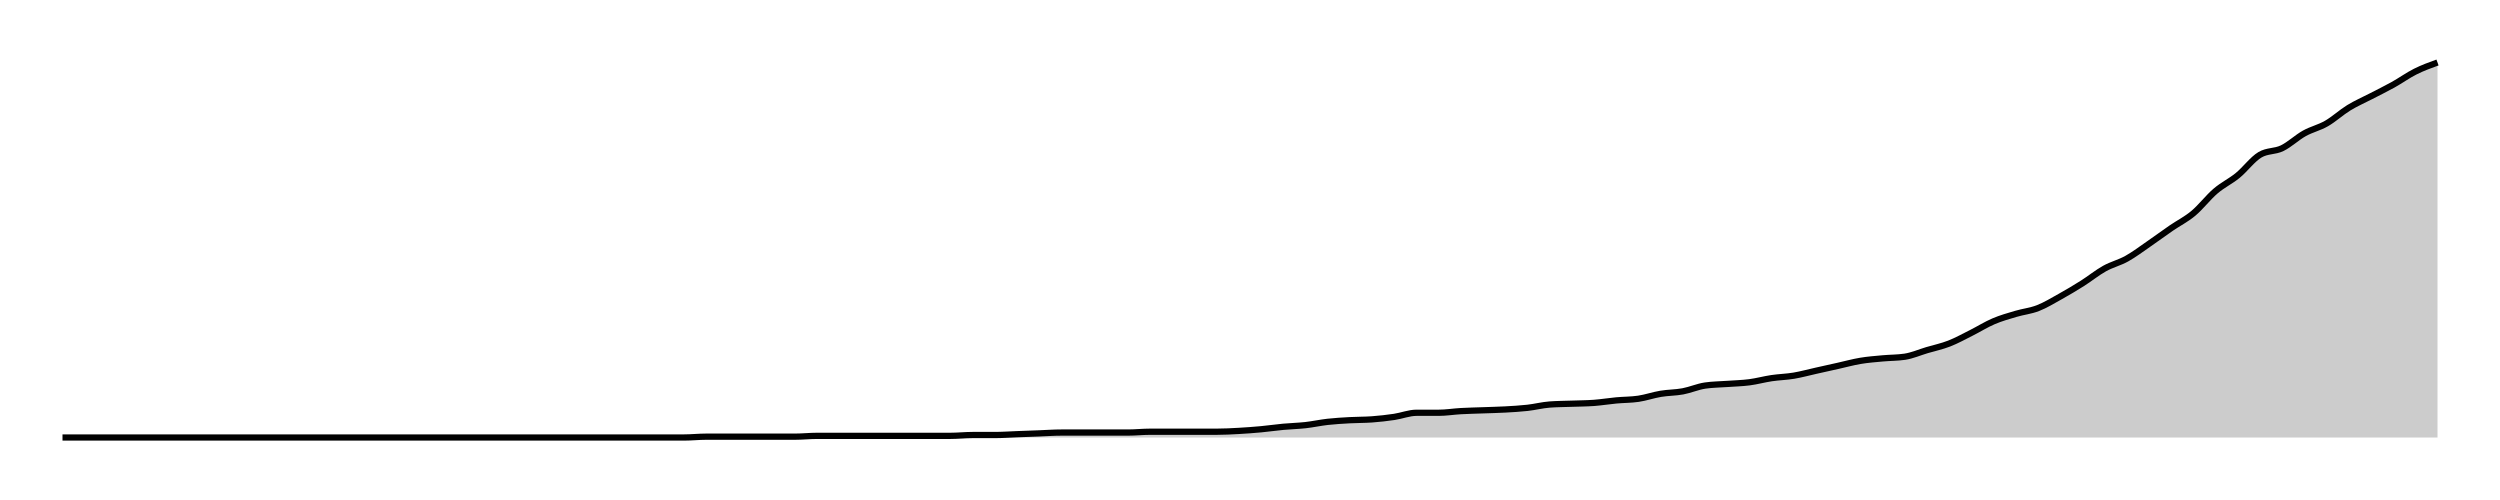
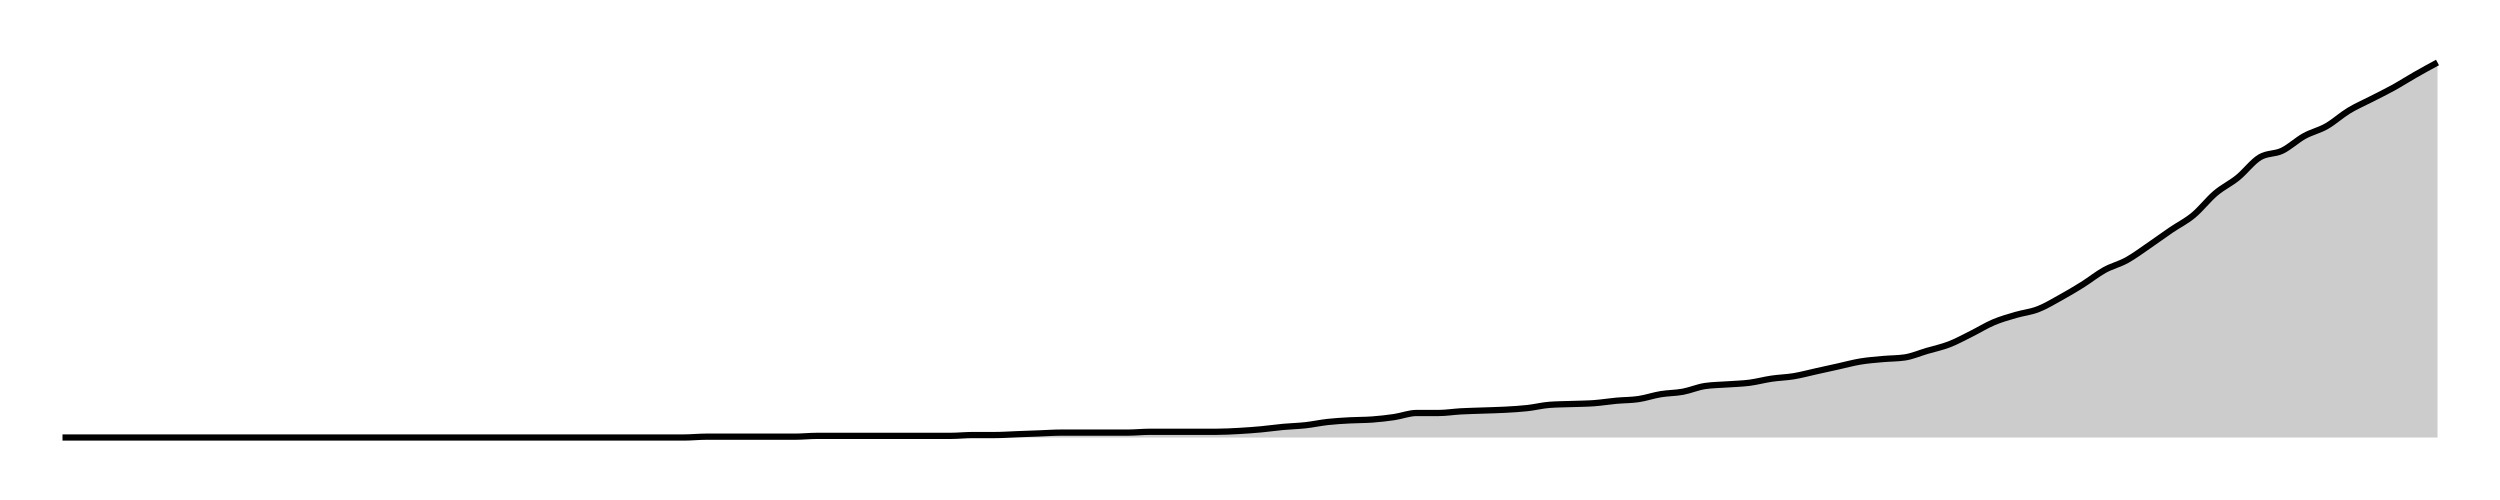
<svg xmlns="http://www.w3.org/2000/svg" width="400" height="80">
  <g transform="translate(10,10)">
-     <path class="area" fill="rgba(0, 0, 0, 0.2)" d="M0,60C10.654,60,21.308,60,31.963,60C33.146,60,34.33,60,35.514,60C36.698,60,37.882,60,39.065,60C41.433,60,43.801,60,46.168,60C47.352,60,48.536,60,49.72,60C50.903,60,52.087,60,53.271,60C54.455,60,55.639,60,56.822,60C58.006,60,59.19,60,60.374,60C63.925,60,67.477,60,71.028,60C72.212,60,73.396,60,74.579,60C78.131,60,81.682,60,85.234,60C87.601,60,89.969,60,92.336,60C93.52,60,94.704,60,95.888,60C97.072,60,98.255,60,99.439,60C100.623,60,101.807,59.868,102.991,59.868C104.174,59.868,105.358,59.868,106.542,59.868C107.726,59.868,108.91,59.868,110.093,59.868C111.277,59.868,112.461,59.868,113.645,59.868C114.829,59.868,116.012,59.868,117.196,59.868C118.38,59.868,119.564,59.736,120.748,59.736C121.931,59.736,123.115,59.736,124.299,59.736C125.483,59.736,126.667,59.736,127.85,59.736C129.034,59.736,130.218,59.736,131.402,59.736C132.586,59.736,133.769,59.736,134.953,59.736C136.137,59.736,137.321,59.736,138.505,59.736C139.688,59.736,140.872,59.736,142.056,59.736C143.24,59.736,144.424,59.604,145.607,59.604C146.791,59.604,147.975,59.604,149.159,59.604C150.343,59.604,151.526,59.516,152.71,59.473C153.894,59.429,155.078,59.385,156.262,59.341C157.445,59.297,158.629,59.209,159.813,59.209C160.997,59.209,162.181,59.209,163.364,59.209C164.548,59.209,165.732,59.209,166.916,59.209C168.1,59.209,169.283,59.209,170.467,59.209C171.651,59.209,172.835,59.077,174.019,59.077C175.202,59.077,176.386,59.077,177.57,59.077C178.754,59.077,179.938,59.077,181.121,59.077C182.305,59.077,183.489,59.077,184.673,59.077C185.857,59.077,187.04,59.011,188.224,58.945C189.408,58.879,190.592,58.791,191.776,58.681C192.96,58.571,194.143,58.396,195.327,58.286C196.511,58.176,197.695,58.154,198.879,58.022C200.062,57.89,201.246,57.626,202.43,57.495C203.614,57.363,204.798,57.297,205.981,57.231C207.165,57.165,208.349,57.187,209.533,57.099C210.717,57.011,211.9,56.879,213.084,56.703C214.268,56.527,215.452,56.044,216.636,56.044C217.819,56.044,219.003,56.044,220.187,56.044C221.371,56.044,222.555,55.846,223.738,55.78C224.922,55.714,226.106,55.692,227.29,55.648C228.474,55.604,229.657,55.582,230.841,55.516C232.025,55.451,233.209,55.385,234.393,55.253C235.576,55.121,236.76,54.813,237.944,54.725C239.128,54.637,240.312,54.637,241.495,54.593C242.679,54.549,243.863,54.549,245.047,54.462C246.231,54.374,247.414,54.176,248.598,54.066C249.782,53.956,250.966,53.978,252.15,53.802C253.333,53.626,254.517,53.209,255.701,53.011C256.885,52.813,258.069,52.835,259.252,52.615C260.436,52.396,261.62,51.868,262.804,51.692C263.988,51.516,265.171,51.516,266.355,51.429C267.539,51.341,268.723,51.319,269.907,51.165C271.09,51.011,272.274,50.681,273.458,50.505C274.642,50.33,275.826,50.308,277.009,50.11C278.193,49.912,279.377,49.582,280.561,49.319C281.745,49.055,282.928,48.791,284.112,48.527C285.296,48.264,286.48,47.934,287.664,47.736C288.847,47.538,290.031,47.451,291.215,47.341C292.399,47.231,293.583,47.253,294.766,47.077C295.95,46.901,297.134,46.374,298.318,46.022C299.502,45.67,300.685,45.429,301.869,44.967C303.053,44.505,304.237,43.846,305.421,43.253C306.604,42.659,307.788,41.912,308.972,41.407C310.156,40.901,311.34,40.571,312.523,40.22C313.707,39.868,314.891,39.758,316.075,39.297C317.259,38.835,318.442,38.11,319.626,37.451C320.81,36.791,321.994,36.088,323.178,35.341C324.361,34.593,325.545,33.626,326.729,32.967C327.913,32.308,329.097,32.044,330.28,31.385C331.464,30.725,332.648,29.824,333.832,29.011C335.016,28.198,336.199,27.319,337.383,26.505C338.567,25.692,339.751,25.121,340.935,24.132C342.118,23.143,343.302,21.582,344.486,20.571C345.67,19.56,346.854,19.033,348.037,18.066C349.221,17.099,350.405,15.473,351.589,14.769C352.773,14.066,353.956,14.286,355.14,13.714C356.324,13.143,357.508,12,358.692,11.341C359.875,10.681,361.059,10.44,362.243,9.758C363.427,9.077,364.611,7.978,365.794,7.253C366.978,6.527,368.162,6.022,369.346,5.407C370.53,4.791,371.713,4.22,372.897,3.56C374.081,2.901,375.265,2.044,376.449,1.451C377.632,0.857,378.816,0.429,380,0L380,60C378.816,60,377.632,60,376.449,60C375.265,60,374.081,60,372.897,60C371.713,60,370.53,60,369.346,60C368.162,60,366.978,60,365.794,60C364.611,60,363.427,60,362.243,60C361.059,60,359.875,60,358.692,60C357.508,60,356.324,60,355.14,60C353.956,60,352.773,60,351.589,60C350.405,60,349.221,60,348.037,60C346.854,60,345.67,60,344.486,60C343.302,60,342.118,60,340.935,60C339.751,60,338.567,60,337.383,60C336.199,60,335.016,60,333.832,60C332.648,60,331.464,60,330.28,60C329.097,60,327.913,60,326.729,60C325.545,60,324.361,60,323.178,60C321.994,60,320.81,60,319.626,60C318.442,60,317.259,60,316.075,60C314.891,60,313.707,60,312.523,60C311.34,60,310.156,60,308.972,60C307.788,60,306.604,60,305.421,60C304.237,60,303.053,60,301.869,60C300.685,60,299.502,60,298.318,60C297.134,60,295.95,60,294.766,60C293.583,60,292.399,60,291.215,60C290.031,60,288.847,60,287.664,60C286.48,60,285.296,60,284.112,60C282.928,60,281.745,60,280.561,60C279.377,60,278.193,60,277.009,60C275.826,60,274.642,60,273.458,60C272.274,60,271.09,60,269.907,60C268.723,60,267.539,60,266.355,60C265.171,60,263.988,60,262.804,60C261.62,60,260.436,60,259.252,60C258.069,60,256.885,60,255.701,60C254.517,60,253.333,60,252.15,60C250.966,60,249.782,60,248.598,60C247.414,60,246.231,60,245.047,60C243.863,60,242.679,60,241.495,60C240.312,60,239.128,60,237.944,60C236.76,60,235.576,60,234.393,60C233.209,60,232.025,60,230.841,60C229.657,60,228.474,60,227.29,60C226.106,60,224.922,60,223.738,60C222.555,60,221.371,60,220.187,60C219.003,60,217.819,60,216.636,60C215.452,60,214.268,60,213.084,60C211.9,60,210.717,60,209.533,60C208.349,60,207.165,60,205.981,60C204.798,60,203.614,60,202.43,60C201.246,60,200.062,60,198.879,60C197.695,60,196.511,60,195.327,60C194.143,60,192.96,60,191.776,60C190.592,60,189.408,60,188.224,60C187.04,60,185.857,60,184.673,60C183.489,60,182.305,60,181.121,60C179.938,60,178.754,60,177.57,60C176.386,60,175.202,60,174.019,60C172.835,60,171.651,60,170.467,60C169.283,60,168.1,60,166.916,60C165.732,60,164.548,60,163.364,60C162.181,60,160.997,60,159.813,60C158.629,60,157.445,60,156.262,60C155.078,60,153.894,60,152.71,60C151.526,60,150.343,60,149.159,60C147.975,60,146.791,60,145.607,60C144.424,60,143.24,60,142.056,60C140.872,60,139.688,60,138.505,60C137.321,60,136.137,60,134.953,60C133.769,60,132.586,60,131.402,60C130.218,60,129.034,60,127.85,60C126.667,60,125.483,60,124.299,60C123.115,60,121.931,60,120.748,60C119.564,60,118.38,60,117.196,60C116.012,60,114.829,60,113.645,60C112.461,60,111.277,60,110.093,60C108.91,60,107.726,60,106.542,60C105.358,60,104.174,60,102.991,60C101.807,60,100.623,60,99.439,60C98.255,60,97.072,60,95.888,60C94.704,60,93.52,60,92.336,60C89.969,60,87.601,60,85.234,60C81.682,60,78.131,60,74.579,60C73.396,60,72.212,60,71.028,60C67.477,60,63.925,60,60.374,60C59.19,60,58.006,60,56.822,60C55.639,60,54.455,60,53.271,60C52.087,60,50.903,60,49.72,60C48.536,60,47.352,60,46.168,60C43.801,60,41.433,60,39.065,60C37.882,60,36.698,60,35.514,60C34.33,60,33.146,60,31.963,60C21.308,60,10.654,60,0,60Z" />
-     <path class="line" stroke="black" fill="none" d="M0,60C10.654,60,21.308,60,31.963,60C33.146,60,34.33,60,35.514,60C36.698,60,37.882,60,39.065,60C41.433,60,43.801,60,46.168,60C47.352,60,48.536,60,49.72,60C50.903,60,52.087,60,53.271,60C54.455,60,55.639,60,56.822,60C58.006,60,59.19,60,60.374,60C63.925,60,67.477,60,71.028,60C72.212,60,73.396,60,74.579,60C78.131,60,81.682,60,85.234,60C87.601,60,89.969,60,92.336,60C93.52,60,94.704,60,95.888,60C97.072,60,98.255,60,99.439,60C100.623,60,101.807,59.868,102.991,59.868C104.174,59.868,105.358,59.868,106.542,59.868C107.726,59.868,108.91,59.868,110.093,59.868C111.277,59.868,112.461,59.868,113.645,59.868C114.829,59.868,116.012,59.868,117.196,59.868C118.38,59.868,119.564,59.736,120.748,59.736C121.931,59.736,123.115,59.736,124.299,59.736C125.483,59.736,126.667,59.736,127.85,59.736C129.034,59.736,130.218,59.736,131.402,59.736C132.586,59.736,133.769,59.736,134.953,59.736C136.137,59.736,137.321,59.736,138.505,59.736C139.688,59.736,140.872,59.736,142.056,59.736C143.24,59.736,144.424,59.604,145.607,59.604C146.791,59.604,147.975,59.604,149.159,59.604C150.343,59.604,151.526,59.516,152.71,59.473C153.894,59.429,155.078,59.385,156.262,59.341C157.445,59.297,158.629,59.209,159.813,59.209C160.997,59.209,162.181,59.209,163.364,59.209C164.548,59.209,165.732,59.209,166.916,59.209C168.1,59.209,169.283,59.209,170.467,59.209C171.651,59.209,172.835,59.077,174.019,59.077C175.202,59.077,176.386,59.077,177.57,59.077C178.754,59.077,179.938,59.077,181.121,59.077C182.305,59.077,183.489,59.077,184.673,59.077C185.857,59.077,187.04,59.011,188.224,58.945C189.408,58.879,190.592,58.791,191.776,58.681C192.96,58.571,194.143,58.396,195.327,58.286C196.511,58.176,197.695,58.154,198.879,58.022C200.062,57.89,201.246,57.626,202.43,57.495C203.614,57.363,204.798,57.297,205.981,57.231C207.165,57.165,208.349,57.187,209.533,57.099C210.717,57.011,211.9,56.879,213.084,56.703C214.268,56.527,215.452,56.044,216.636,56.044C217.819,56.044,219.003,56.044,220.187,56.044C221.371,56.044,222.555,55.846,223.738,55.78C224.922,55.714,226.106,55.692,227.29,55.648C228.474,55.604,229.657,55.582,230.841,55.516C232.025,55.451,233.209,55.385,234.393,55.253C235.576,55.121,236.76,54.813,237.944,54.725C239.128,54.637,240.312,54.637,241.495,54.593C242.679,54.549,243.863,54.549,245.047,54.462C246.231,54.374,247.414,54.176,248.598,54.066C249.782,53.956,250.966,53.978,252.15,53.802C253.333,53.626,254.517,53.209,255.701,53.011C256.885,52.813,258.069,52.835,259.252,52.615C260.436,52.396,261.62,51.868,262.804,51.692C263.988,51.516,265.171,51.516,266.355,51.429C267.539,51.341,268.723,51.319,269.907,51.165C271.09,51.011,272.274,50.681,273.458,50.505C274.642,50.33,275.826,50.308,277.009,50.11C278.193,49.912,279.377,49.582,280.561,49.319C281.745,49.055,282.928,48.791,284.112,48.527C285.296,48.264,286.48,47.934,287.664,47.736C288.847,47.538,290.031,47.451,291.215,47.341C292.399,47.231,293.583,47.253,294.766,47.077C295.95,46.901,297.134,46.374,298.318,46.022C299.502,45.67,300.685,45.429,301.869,44.967C303.053,44.505,304.237,43.846,305.421,43.253C306.604,42.659,307.788,41.912,308.972,41.407C310.156,40.901,311.34,40.571,312.523,40.22C313.707,39.868,314.891,39.758,316.075,39.297C317.259,38.835,318.442,38.11,319.626,37.451C320.81,36.791,321.994,36.088,323.178,35.341C324.361,34.593,325.545,33.626,326.729,32.967C327.913,32.308,329.097,32.044,330.28,31.385C331.464,30.725,332.648,29.824,333.832,29.011C335.016,28.198,336.199,27.319,337.383,26.505C338.567,25.692,339.751,25.121,340.935,24.132C342.118,23.143,343.302,21.582,344.486,20.571C345.67,19.56,346.854,19.033,348.037,18.066C349.221,17.099,350.405,15.473,351.589,14.769C352.773,14.066,353.956,14.286,355.14,13.714C356.324,13.143,357.508,12,358.692,11.341C359.875,10.681,361.059,10.44,362.243,9.758C363.427,9.077,364.611,7.978,365.794,7.253C366.978,6.527,368.162,6.022,369.346,5.407C370.53,4.791,371.713,4.22,372.897,3.56C374.081,2.901,375.265,2.044,376.449,1.451C377.632,0.857,378.816,0.429,380,0" />
+     <path class="area" fill="rgba(0, 0, 0, 0.2)" d="M0,60C10.654,60,21.308,60,31.963,60C33.146,60,34.33,60,35.514,60C36.698,60,37.882,60,39.065,60C41.433,60,43.801,60,46.168,60C47.352,60,48.536,60,49.72,60C50.903,60,52.087,60,53.271,60C54.455,60,55.639,60,56.822,60C58.006,60,59.19,60,60.374,60C63.925,60,67.477,60,71.028,60C72.212,60,73.396,60,74.579,60C78.131,60,81.682,60,85.234,60C87.601,60,89.969,60,92.336,60C93.52,60,94.704,60,95.888,60C97.072,60,98.255,60,99.439,60C100.623,60,101.807,59.869,102.991,59.869C104.174,59.869,105.358,59.869,106.542,59.869C107.726,59.869,108.91,59.869,110.093,59.869C111.277,59.869,112.461,59.869,113.645,59.869C114.829,59.869,116.012,59.869,117.196,59.869C118.38,59.869,119.564,59.739,120.748,59.739C121.931,59.739,123.115,59.739,124.299,59.739C125.483,59.739,126.667,59.739,127.85,59.739C129.034,59.739,130.218,59.739,131.402,59.739C132.586,59.739,133.769,59.739,134.953,59.739C136.137,59.739,137.321,59.739,138.505,59.739C139.688,59.739,140.872,59.739,142.056,59.739C143.24,59.739,144.424,59.608,145.607,59.608C146.791,59.608,147.975,59.608,149.159,59.608C150.343,59.608,151.526,59.521,152.71,59.477C153.894,59.434,155.078,59.39,156.262,59.346C157.445,59.303,158.629,59.216,159.813,59.216C160.997,59.216,162.181,59.216,163.364,59.216C164.548,59.216,165.732,59.216,166.916,59.216C168.1,59.216,169.283,59.216,170.467,59.216C171.651,59.216,172.835,59.085,174.019,59.085C175.202,59.085,176.386,59.085,177.57,59.085C178.754,59.085,179.938,59.085,181.121,59.085C182.305,59.085,183.489,59.085,184.673,59.085C185.857,59.085,187.04,59.02,188.224,58.954C189.408,58.889,190.592,58.802,191.776,58.693C192.96,58.584,194.143,58.41,195.327,58.301C196.511,58.192,197.695,58.17,198.879,58.039C200.062,57.908,201.246,57.647,202.43,57.516C203.614,57.386,204.798,57.32,205.981,57.255C207.165,57.19,208.349,57.211,209.533,57.124C210.717,57.037,211.9,56.906,213.084,56.732C214.268,56.558,215.452,56.078,216.636,56.078C217.819,56.078,219.003,56.078,220.187,56.078C221.371,56.078,222.555,55.882,223.738,55.817C224.922,55.752,226.106,55.73,227.29,55.686C228.474,55.643,229.657,55.621,230.841,55.556C232.025,55.49,233.209,55.425,234.393,55.294C235.576,55.163,236.76,54.858,237.944,54.771C239.128,54.684,240.312,54.684,241.495,54.641C242.679,54.597,243.863,54.597,245.047,54.51C246.231,54.423,247.414,54.227,248.598,54.118C249.782,54.009,250.966,54.031,252.15,53.856C253.333,53.682,254.517,53.268,255.701,53.072C256.885,52.876,258.069,52.898,259.252,52.68C260.436,52.462,261.62,51.939,262.804,51.765C263.988,51.59,265.171,51.59,266.355,51.503C267.539,51.416,268.723,51.394,269.907,51.242C271.09,51.089,272.274,50.763,273.458,50.588C274.642,50.414,275.826,50.392,277.009,50.196C278.193,50,279.377,49.673,280.561,49.412C281.745,49.15,282.928,48.889,284.112,48.627C285.296,48.366,286.48,48.039,287.664,47.843C288.847,47.647,290.031,47.56,291.215,47.451C292.399,47.342,293.583,47.364,294.766,47.19C295.95,47.015,297.134,46.492,298.318,46.144C299.502,45.795,300.685,45.556,301.869,45.098C303.053,44.641,304.237,43.987,305.421,43.399C306.604,42.81,307.788,42.07,308.972,41.569C310.156,41.068,311.34,40.741,312.523,40.392C313.707,40.044,314.891,39.935,316.075,39.477C317.259,39.02,318.442,38.301,319.626,37.647C320.81,36.993,321.994,36.296,323.178,35.556C324.361,34.815,325.545,33.856,326.729,33.203C327.913,32.549,329.097,32.288,330.28,31.634C331.464,30.98,332.648,30.087,333.832,29.281C335.016,28.475,336.199,27.603,337.383,26.797C338.567,25.991,339.751,25.425,340.935,24.444C342.118,23.464,343.302,21.917,344.486,20.915C345.67,19.913,346.854,19.39,348.037,18.431C349.221,17.473,350.405,15.861,351.589,15.163C352.773,14.466,353.956,14.684,355.14,14.118C356.324,13.551,357.508,12.418,358.692,11.765C359.875,11.111,361.059,10.871,362.243,10.196C363.427,9.521,364.611,8.431,365.794,7.712C366.978,6.993,368.162,6.492,369.346,5.882C370.53,5.272,371.713,4.706,372.897,4.052C374.081,3.399,375.265,2.636,376.449,1.961C377.632,1.285,378.816,0.643,380,0L380,60C378.816,60,377.632,60,376.449,60C375.265,60,374.081,60,372.897,60C371.713,60,370.53,60,369.346,60C368.162,60,366.978,60,365.794,60C364.611,60,363.427,60,362.243,60C361.059,60,359.875,60,358.692,60C357.508,60,356.324,60,355.14,60C353.956,60,352.773,60,351.589,60C350.405,60,349.221,60,348.037,60C346.854,60,345.67,60,344.486,60C343.302,60,342.118,60,340.935,60C339.751,60,338.567,60,337.383,60C336.199,60,335.016,60,333.832,60C332.648,60,331.464,60,330.28,60C329.097,60,327.913,60,326.729,60C325.545,60,324.361,60,323.178,60C321.994,60,320.81,60,319.626,60C318.442,60,317.259,60,316.075,60C314.891,60,313.707,60,312.523,60C311.34,60,310.156,60,308.972,60C307.788,60,306.604,60,305.421,60C304.237,60,303.053,60,301.869,60C300.685,60,299.502,60,298.318,60C297.134,60,295.95,60,294.766,60C293.583,60,292.399,60,291.215,60C290.031,60,288.847,60,287.664,60C286.48,60,285.296,60,284.112,60C282.928,60,281.745,60,280.561,60C279.377,60,278.193,60,277.009,60C275.826,60,274.642,60,273.458,60C272.274,60,271.09,60,269.907,60C268.723,60,267.539,60,266.355,60C265.171,60,263.988,60,262.804,60C261.62,60,260.436,60,259.252,60C258.069,60,256.885,60,255.701,60C254.517,60,253.333,60,252.15,60C250.966,60,249.782,60,248.598,60C247.414,60,246.231,60,245.047,60C243.863,60,242.679,60,241.495,60C240.312,60,239.128,60,237.944,60C236.76,60,235.576,60,234.393,60C233.209,60,232.025,60,230.841,60C229.657,60,228.474,60,227.29,60C226.106,60,224.922,60,223.738,60C222.555,60,221.371,60,220.187,60C219.003,60,217.819,60,216.636,60C215.452,60,214.268,60,213.084,60C211.9,60,210.717,60,209.533,60C208.349,60,207.165,60,205.981,60C204.798,60,203.614,60,202.43,60C201.246,60,200.062,60,198.879,60C197.695,60,196.511,60,195.327,60C194.143,60,192.96,60,191.776,60C190.592,60,189.408,60,188.224,60C187.04,60,185.857,60,184.673,60C183.489,60,182.305,60,181.121,60C179.938,60,178.754,60,177.57,60C176.386,60,175.202,60,174.019,60C172.835,60,171.651,60,170.467,60C169.283,60,168.1,60,166.916,60C165.732,60,164.548,60,163.364,60C162.181,60,160.997,60,159.813,60C158.629,60,157.445,60,156.262,60C155.078,60,153.894,60,152.71,60C151.526,60,150.343,60,149.159,60C147.975,60,146.791,60,145.607,60C144.424,60,143.24,60,142.056,60C140.872,60,139.688,60,138.505,60C137.321,60,136.137,60,134.953,60C133.769,60,132.586,60,131.402,60C130.218,60,129.034,60,127.85,60C126.667,60,125.483,60,124.299,60C123.115,60,121.931,60,120.748,60C119.564,60,118.38,60,117.196,60C116.012,60,114.829,60,113.645,60C112.461,60,111.277,60,110.093,60C108.91,60,107.726,60,106.542,60C105.358,60,104.174,60,102.991,60C101.807,60,100.623,60,99.439,60C98.255,60,97.072,60,95.888,60C94.704,60,93.52,60,92.336,60C89.969,60,87.601,60,85.234,60C81.682,60,78.131,60,74.579,60C73.396,60,72.212,60,71.028,60C67.477,60,63.925,60,60.374,60C59.19,60,58.006,60,56.822,60C55.639,60,54.455,60,53.271,60C52.087,60,50.903,60,49.72,60C48.536,60,47.352,60,46.168,60C43.801,60,41.433,60,39.065,60C37.882,60,36.698,60,35.514,60C34.33,60,33.146,60,31.963,60C21.308,60,10.654,60,0,60Z" />
+     <path class="line" stroke="black" fill="none" d="M0,60C10.654,60,21.308,60,31.963,60C33.146,60,34.33,60,35.514,60C36.698,60,37.882,60,39.065,60C41.433,60,43.801,60,46.168,60C47.352,60,48.536,60,49.72,60C50.903,60,52.087,60,53.271,60C54.455,60,55.639,60,56.822,60C58.006,60,59.19,60,60.374,60C63.925,60,67.477,60,71.028,60C72.212,60,73.396,60,74.579,60C78.131,60,81.682,60,85.234,60C87.601,60,89.969,60,92.336,60C93.52,60,94.704,60,95.888,60C97.072,60,98.255,60,99.439,60C100.623,60,101.807,59.869,102.991,59.869C104.174,59.869,105.358,59.869,106.542,59.869C107.726,59.869,108.91,59.869,110.093,59.869C111.277,59.869,112.461,59.869,113.645,59.869C114.829,59.869,116.012,59.869,117.196,59.869C118.38,59.869,119.564,59.739,120.748,59.739C121.931,59.739,123.115,59.739,124.299,59.739C125.483,59.739,126.667,59.739,127.85,59.739C129.034,59.739,130.218,59.739,131.402,59.739C132.586,59.739,133.769,59.739,134.953,59.739C136.137,59.739,137.321,59.739,138.505,59.739C139.688,59.739,140.872,59.739,142.056,59.739C143.24,59.739,144.424,59.608,145.607,59.608C146.791,59.608,147.975,59.608,149.159,59.608C150.343,59.608,151.526,59.521,152.71,59.477C153.894,59.434,155.078,59.39,156.262,59.346C157.445,59.303,158.629,59.216,159.813,59.216C160.997,59.216,162.181,59.216,163.364,59.216C164.548,59.216,165.732,59.216,166.916,59.216C168.1,59.216,169.283,59.216,170.467,59.216C171.651,59.216,172.835,59.085,174.019,59.085C175.202,59.085,176.386,59.085,177.57,59.085C178.754,59.085,179.938,59.085,181.121,59.085C182.305,59.085,183.489,59.085,184.673,59.085C185.857,59.085,187.04,59.02,188.224,58.954C189.408,58.889,190.592,58.802,191.776,58.693C192.96,58.584,194.143,58.41,195.327,58.301C196.511,58.192,197.695,58.17,198.879,58.039C200.062,57.908,201.246,57.647,202.43,57.516C203.614,57.386,204.798,57.32,205.981,57.255C207.165,57.19,208.349,57.211,209.533,57.124C210.717,57.037,211.9,56.906,213.084,56.732C214.268,56.558,215.452,56.078,216.636,56.078C217.819,56.078,219.003,56.078,220.187,56.078C221.371,56.078,222.555,55.882,223.738,55.817C224.922,55.752,226.106,55.73,227.29,55.686C228.474,55.643,229.657,55.621,230.841,55.556C232.025,55.49,233.209,55.425,234.393,55.294C235.576,55.163,236.76,54.858,237.944,54.771C239.128,54.684,240.312,54.684,241.495,54.641C242.679,54.597,243.863,54.597,245.047,54.51C246.231,54.423,247.414,54.227,248.598,54.118C249.782,54.009,250.966,54.031,252.15,53.856C253.333,53.682,254.517,53.268,255.701,53.072C256.885,52.876,258.069,52.898,259.252,52.68C260.436,52.462,261.62,51.939,262.804,51.765C263.988,51.59,265.171,51.59,266.355,51.503C267.539,51.416,268.723,51.394,269.907,51.242C271.09,51.089,272.274,50.763,273.458,50.588C274.642,50.414,275.826,50.392,277.009,50.196C278.193,50,279.377,49.673,280.561,49.412C281.745,49.15,282.928,48.889,284.112,48.627C285.296,48.366,286.48,48.039,287.664,47.843C288.847,47.647,290.031,47.56,291.215,47.451C292.399,47.342,293.583,47.364,294.766,47.19C295.95,47.015,297.134,46.492,298.318,46.144C299.502,45.795,300.685,45.556,301.869,45.098C303.053,44.641,304.237,43.987,305.421,43.399C306.604,42.81,307.788,42.07,308.972,41.569C310.156,41.068,311.34,40.741,312.523,40.392C313.707,40.044,314.891,39.935,316.075,39.477C317.259,39.02,318.442,38.301,319.626,37.647C320.81,36.993,321.994,36.296,323.178,35.556C324.361,34.815,325.545,33.856,326.729,33.203C327.913,32.549,329.097,32.288,330.28,31.634C331.464,30.98,332.648,30.087,333.832,29.281C335.016,28.475,336.199,27.603,337.383,26.797C338.567,25.991,339.751,25.425,340.935,24.444C342.118,23.464,343.302,21.917,344.486,20.915C345.67,19.913,346.854,19.39,348.037,18.431C349.221,17.473,350.405,15.861,351.589,15.163C352.773,14.466,353.956,14.684,355.14,14.118C356.324,13.551,357.508,12.418,358.692,11.765C359.875,11.111,361.059,10.871,362.243,10.196C363.427,9.521,364.611,8.431,365.794,7.712C366.978,6.993,368.162,6.492,369.346,5.882C370.53,5.272,371.713,4.706,372.897,4.052C374.081,3.399,375.265,2.636,376.449,1.961C377.632,1.285,378.816,0.643,380,0" />
  </g>
</svg>
